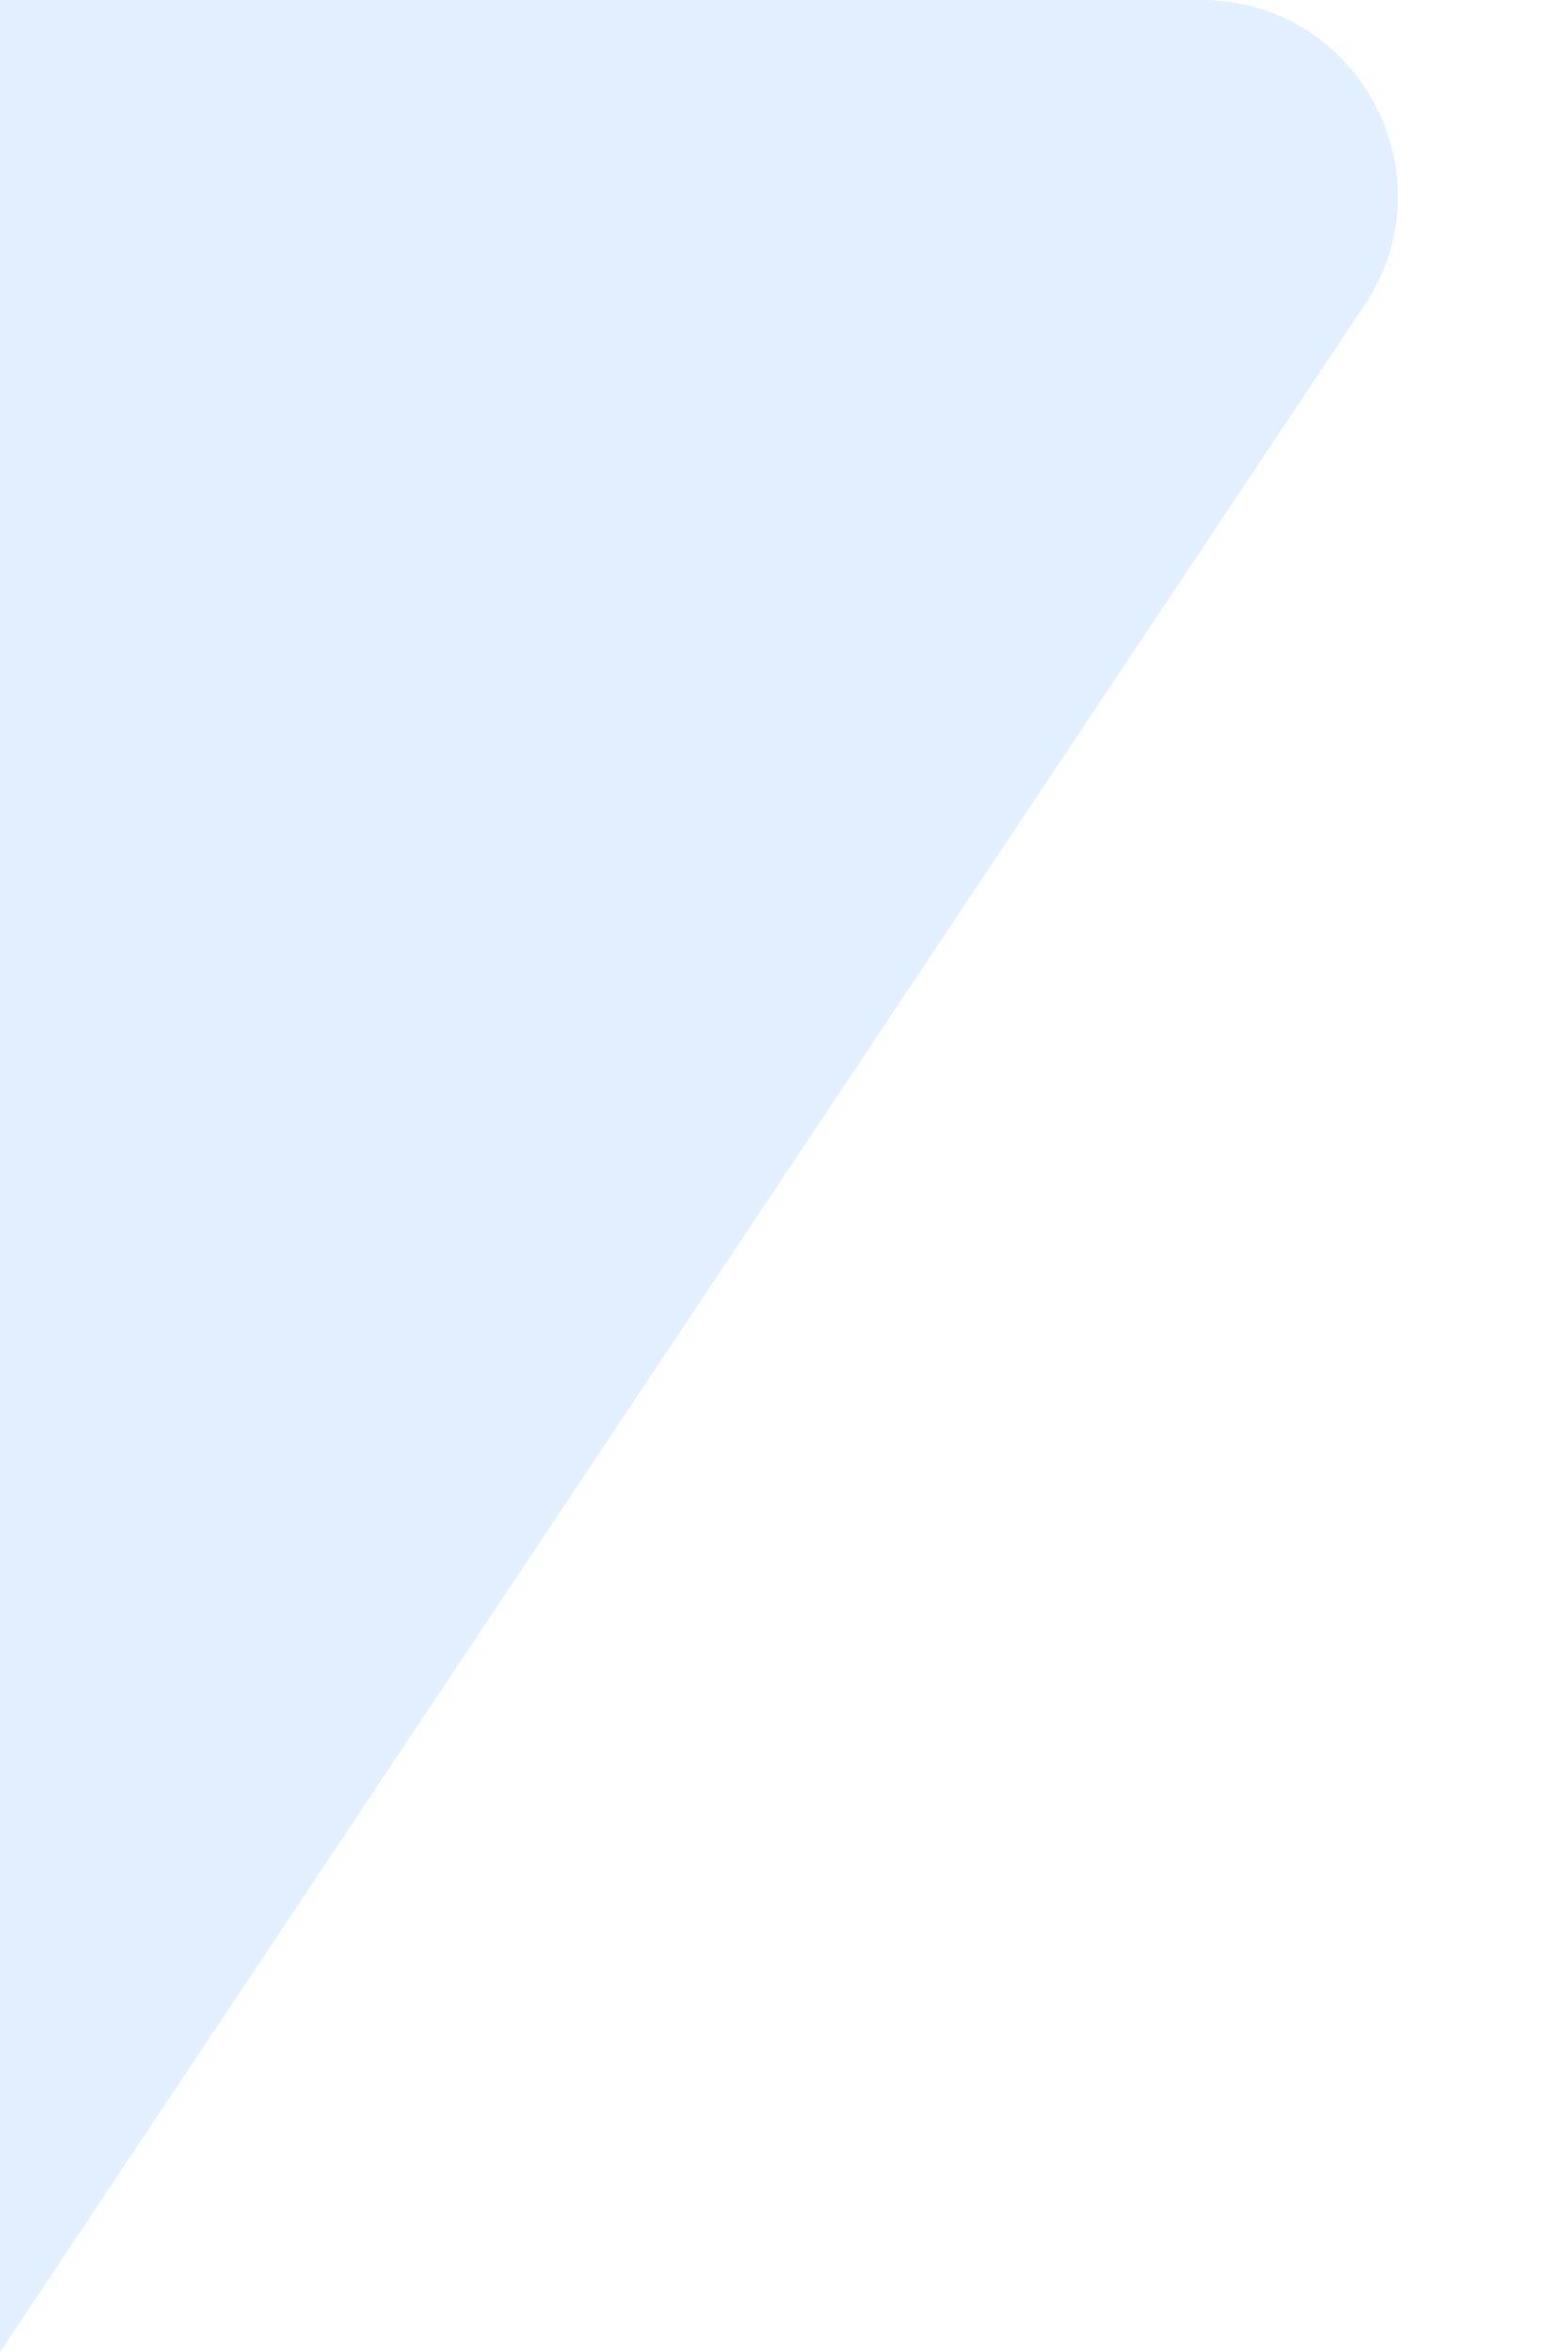
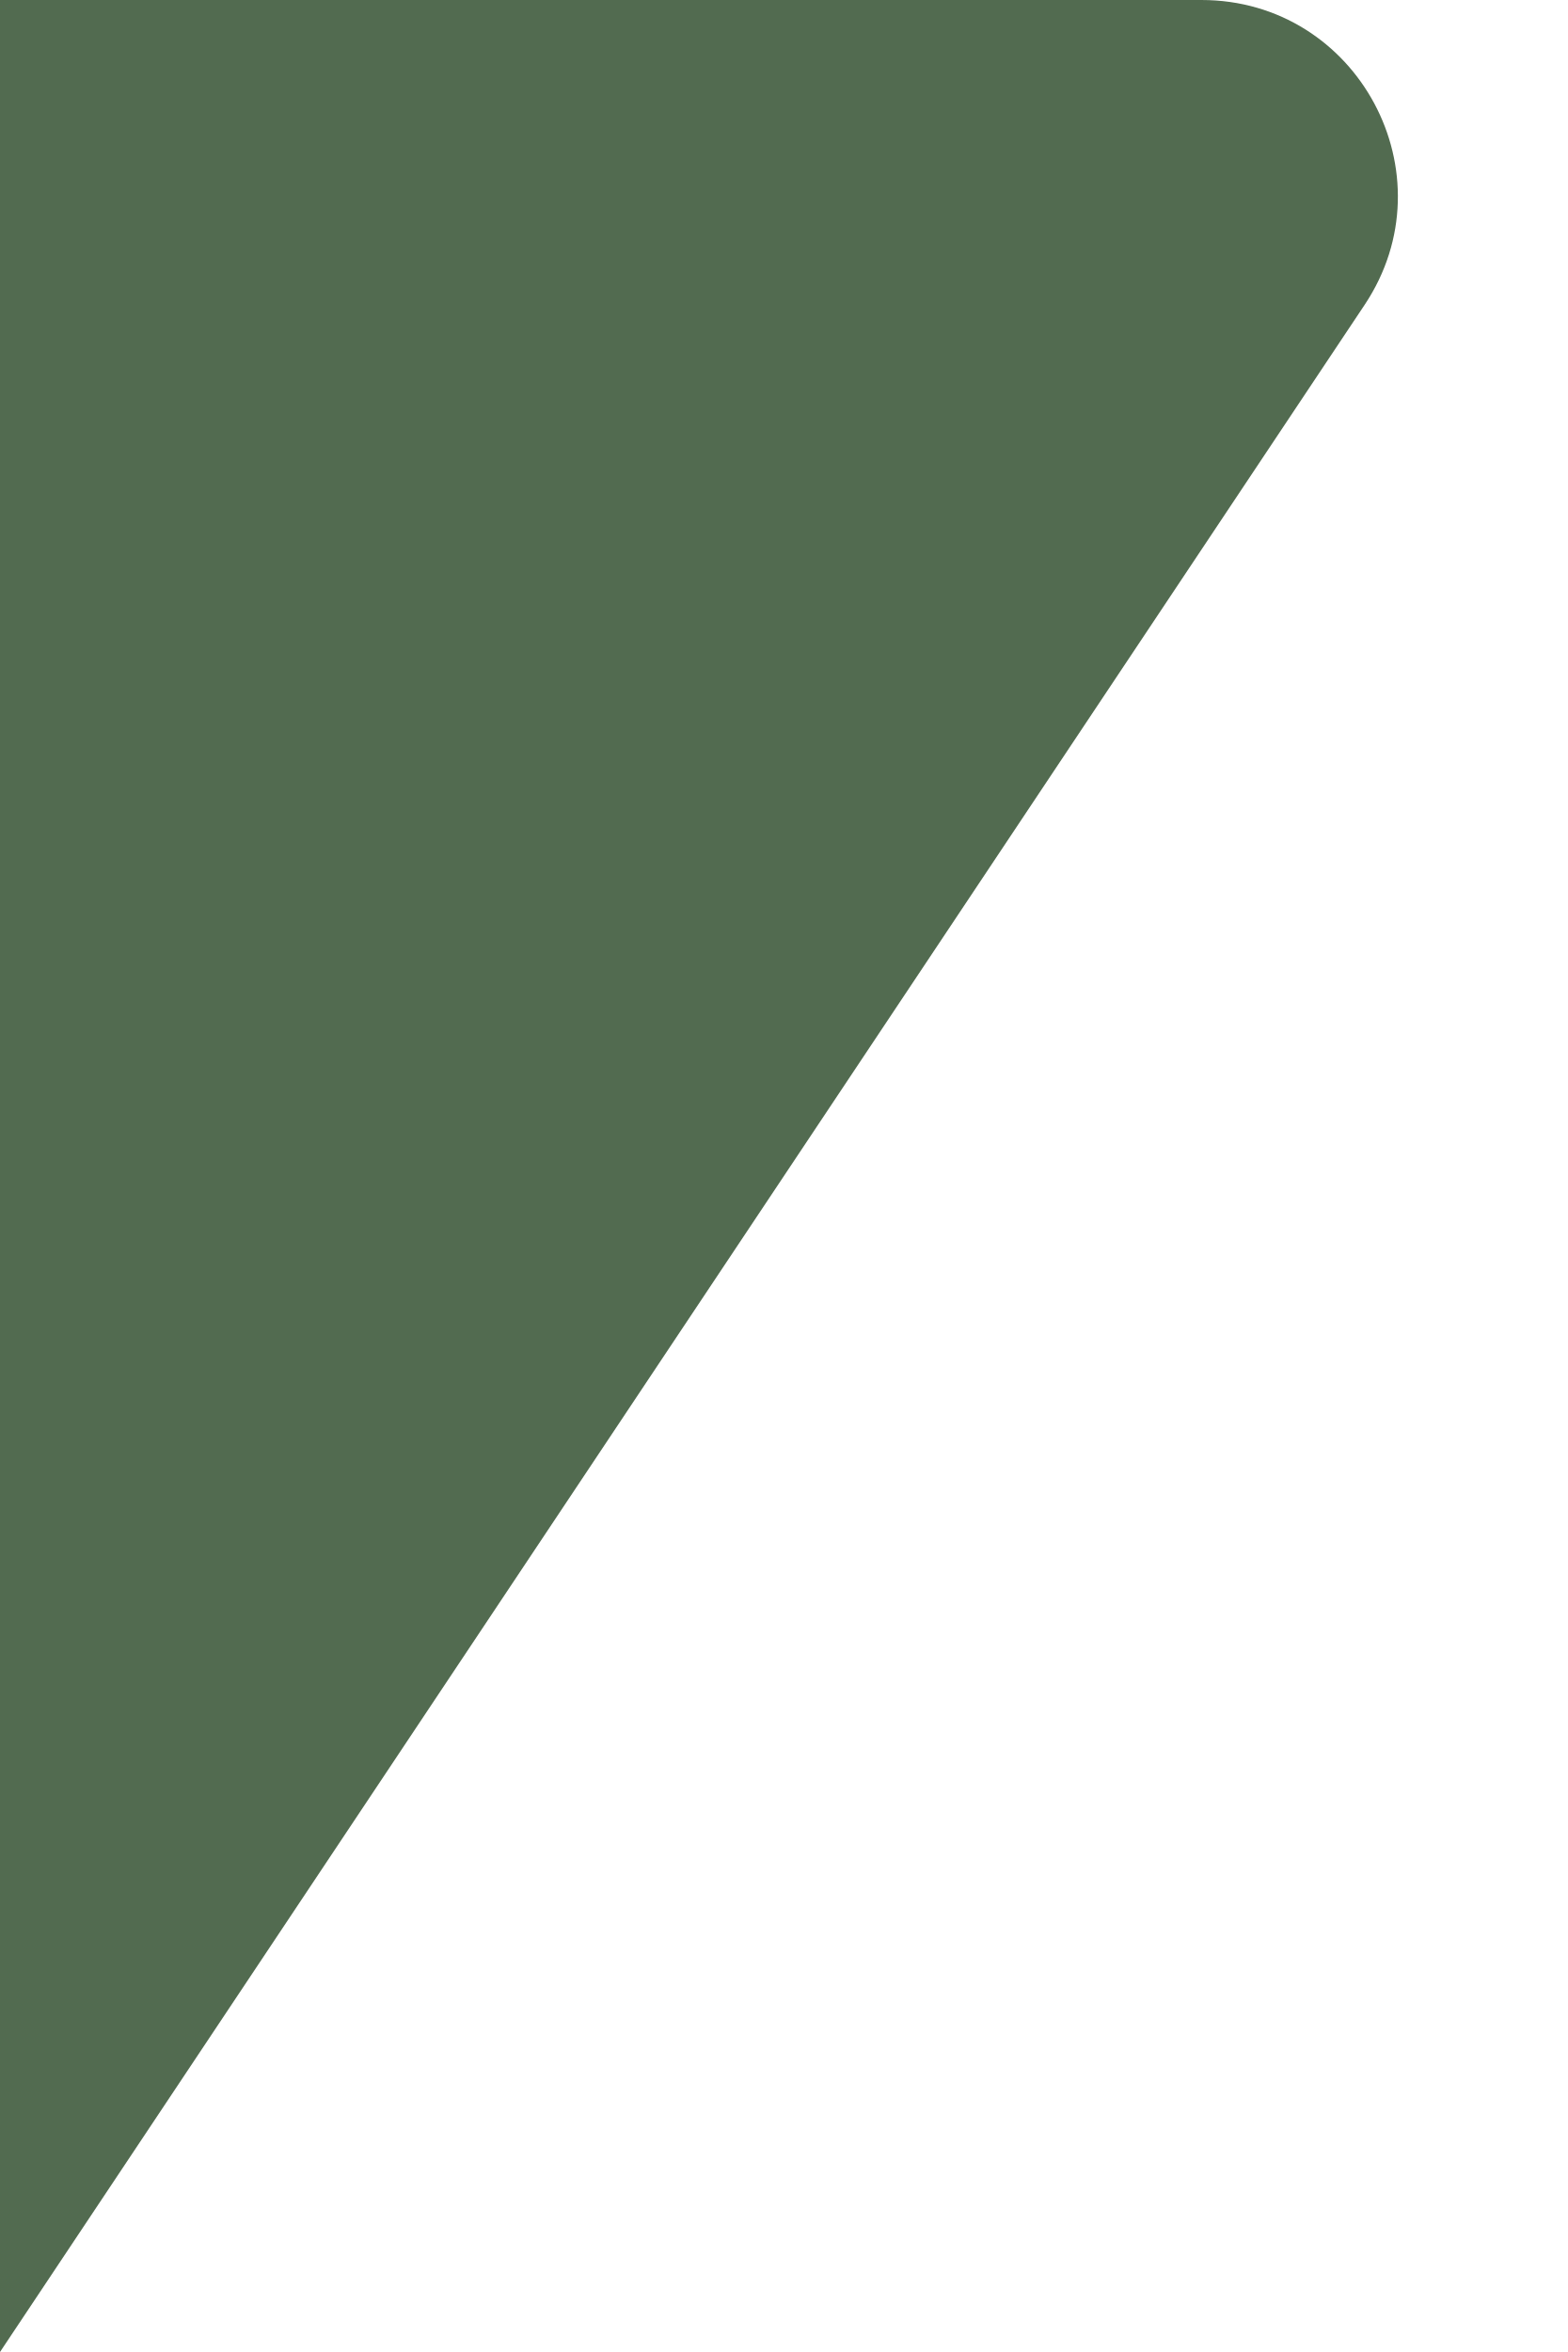
<svg xmlns="http://www.w3.org/2000/svg" width="8" height="12" viewBox="0 0 8 12" fill="none">
-   <path d="M6.964 1.555C7.407 0.89 6.93 0 6.131 0H0V12L6.964 1.555Z" fill="#E1EFFE" />
+   <path d="M6.964 1.555C7.407 0.89 6.93 0 6.131 0H0V12L6.964 1.555Z" fill="#526B50" />
</svg>
